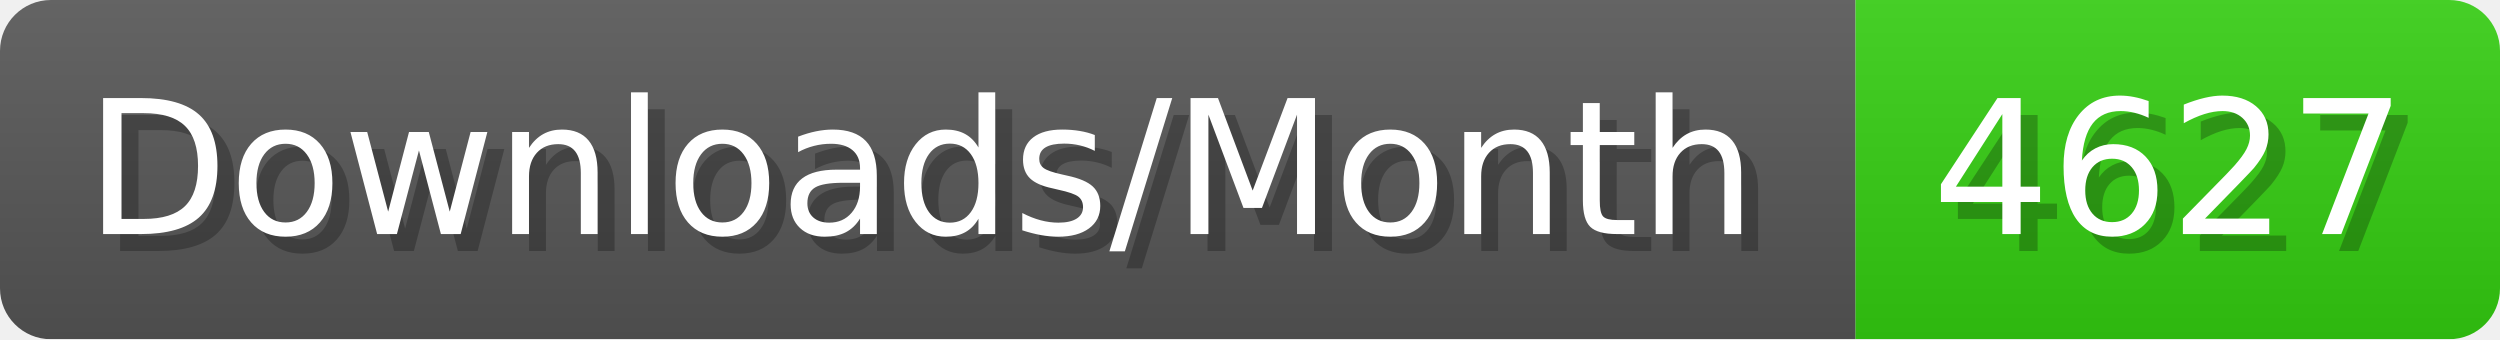
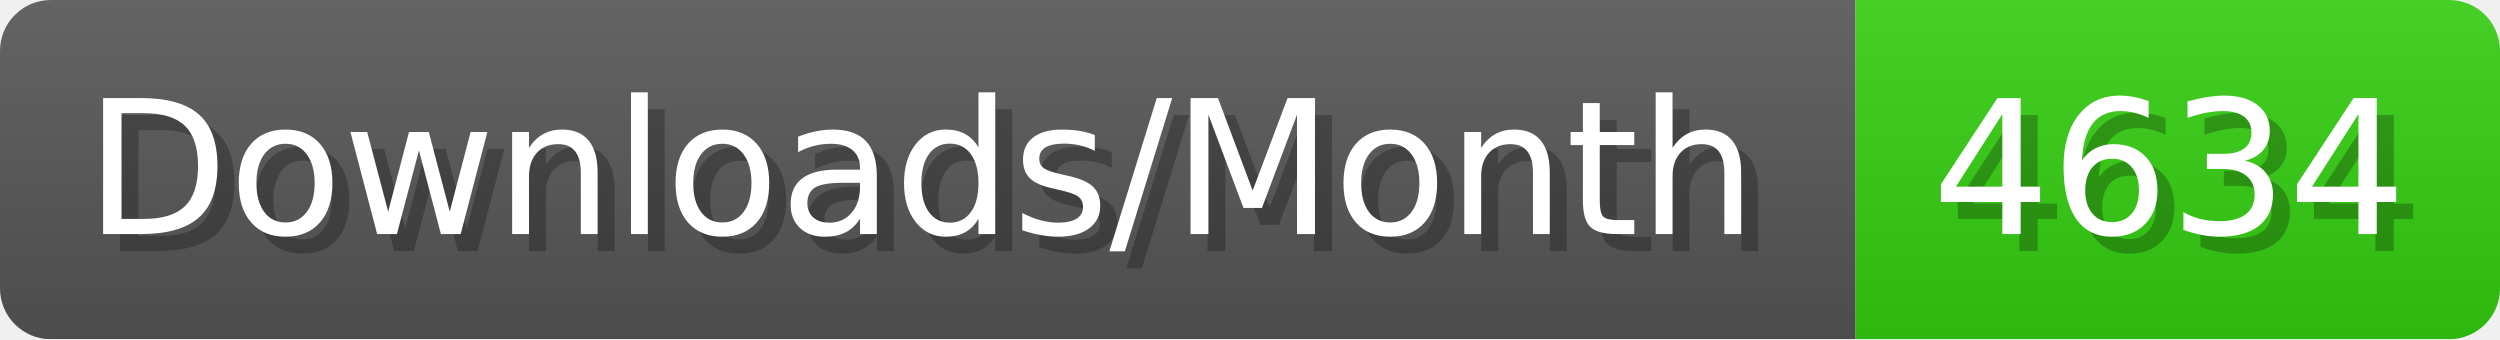
- <svg xmlns="http://www.w3.org/2000/svg" width="147.4" height="20" viewBox="0 0 1474 200" role="img" aria-label="Downloads/Month: 4627">
+ <svg xmlns="http://www.w3.org/2000/svg" width="147.4" height="20" viewBox="0 0 1474 200" role="img" aria-label="Downloads/Month: 4634">
  <linearGradient id="YlXUI" x2="0" y2="100%">
    <stop offset="0" stop-opacity=".1" stop-color="#EEE" />
    <stop offset="1" stop-opacity=".1" />
  </linearGradient>
  <mask id="JHhop">
    <rect width="1474" height="200" rx="30" fill="#FFF" />
  </mask>
  <g mask="url(#JHhop)">
    <rect width="1094" height="200" fill="#555" />
    <rect width="380" height="200" fill="#3C1" x="1094" />
    <rect width="1474" height="200" fill="url(#YlXUI)" />
  </g>
  <g aria-hidden="true" fill="#fff" text-anchor="start" font-family="Verdana,DejaVu Sans,sans-serif" font-size="110">
    <text x="60" y="148" textLength="994" fill="#000" opacity="0.25">Downloads/Month</text>
    <text x="50" y="138" textLength="994">Downloads/Month</text>
-     <text x="1149" y="148" textLength="280" fill="#000" opacity="0.25">4627</text>
-     <text x="1139" y="138" textLength="280">4627</text>
+     <text x="1149" y="148" textLength="280" fill="#000" opacity="0.25">4634</text>
+     <text x="1139" y="138" textLength="280">4634</text>
  </g>
</svg>
